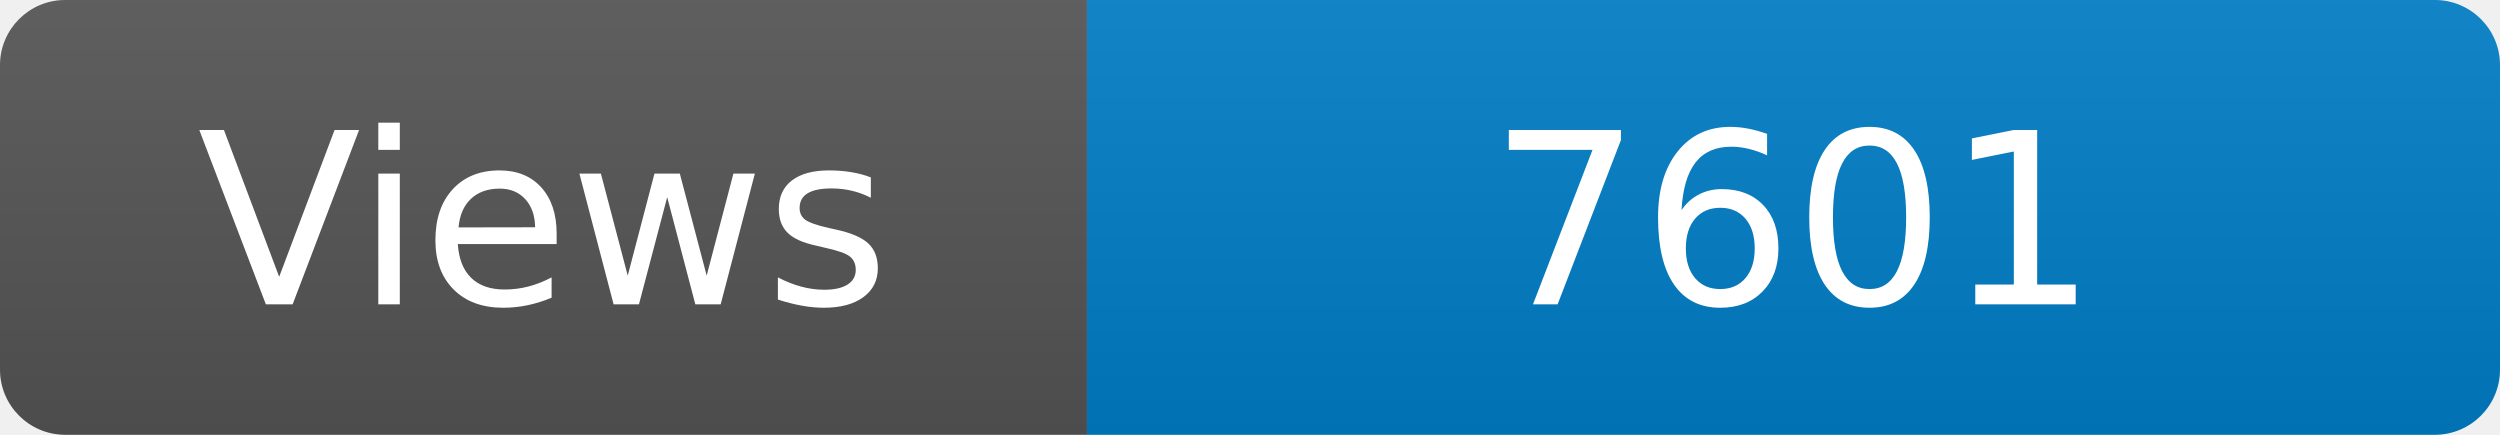
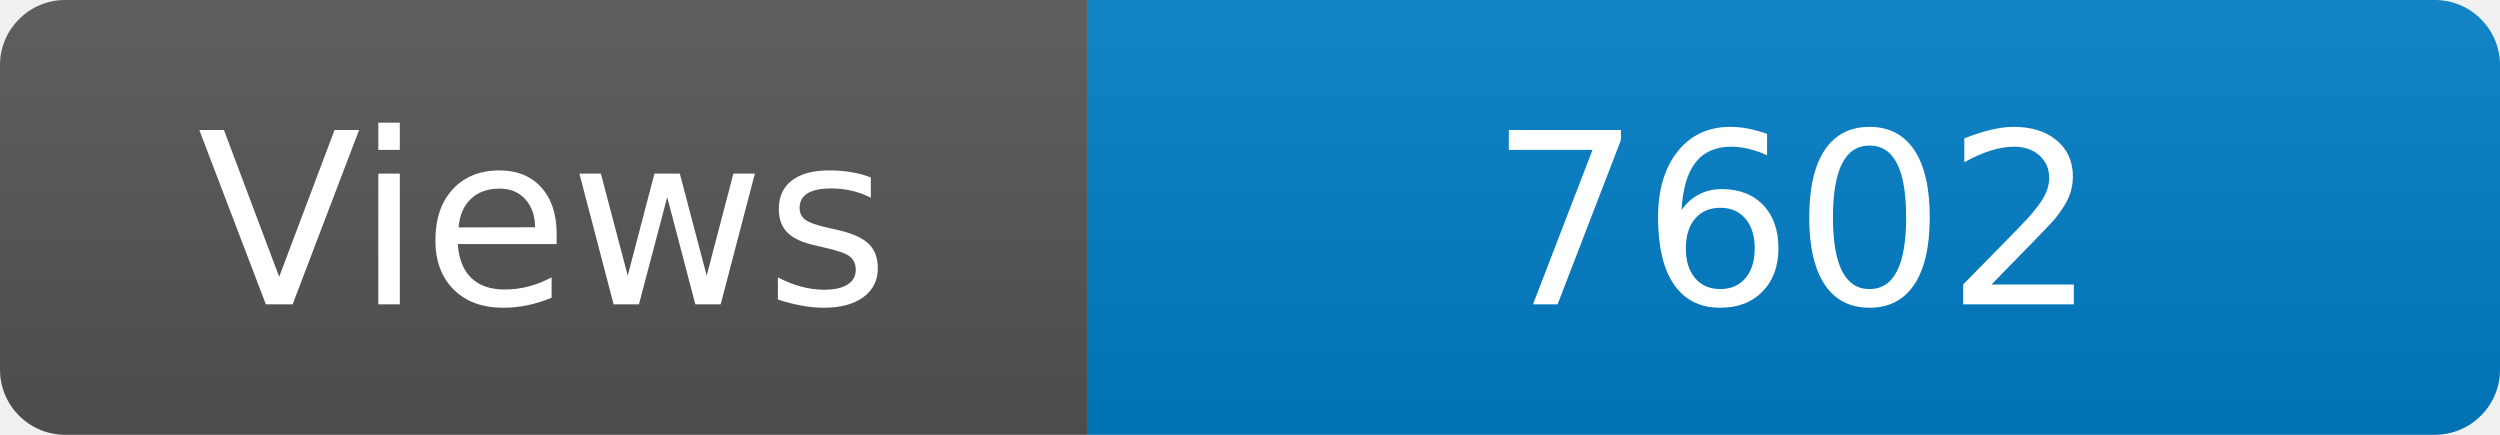
<svg xmlns="http://www.w3.org/2000/svg" width="115" height="20" role="img" aria-label="Maintained?: yes">
  <linearGradient id="s" x2="0" y2="100%">
    <stop offset="0" stop-color="#bbb" stop-opacity=".1" />
    <stop offset="1" stop-opacity=".1" />
  </linearGradient>
  <clipPath id="r">
    <rect width="115" height="20" rx="3" fill="#fff" />
  </clipPath>
  <g clip-path="url(#r)">
    <rect width="50" height="20" fill="#555" />
    <rect x="50" width="160" height="20" fill="#007ec6" />
    <rect width="115" height="20" fill="url(#s)" />
  </g>
  <g fill="#fff" text-anchor="middle" font-family="Verdana,Geneva,DejaVu Sans,sans-serif" font-size="110">
    <text x="250" y="140" transform="scale(.1)" fill="#fff">Views</text>
-     <text x="825" y="140" transform="scale(.1)" fill="#fff">7601</text>
+     <text x="825" y="140" transform="scale(.1)" fill="#fff">7602</text>
  </g>
</svg>
